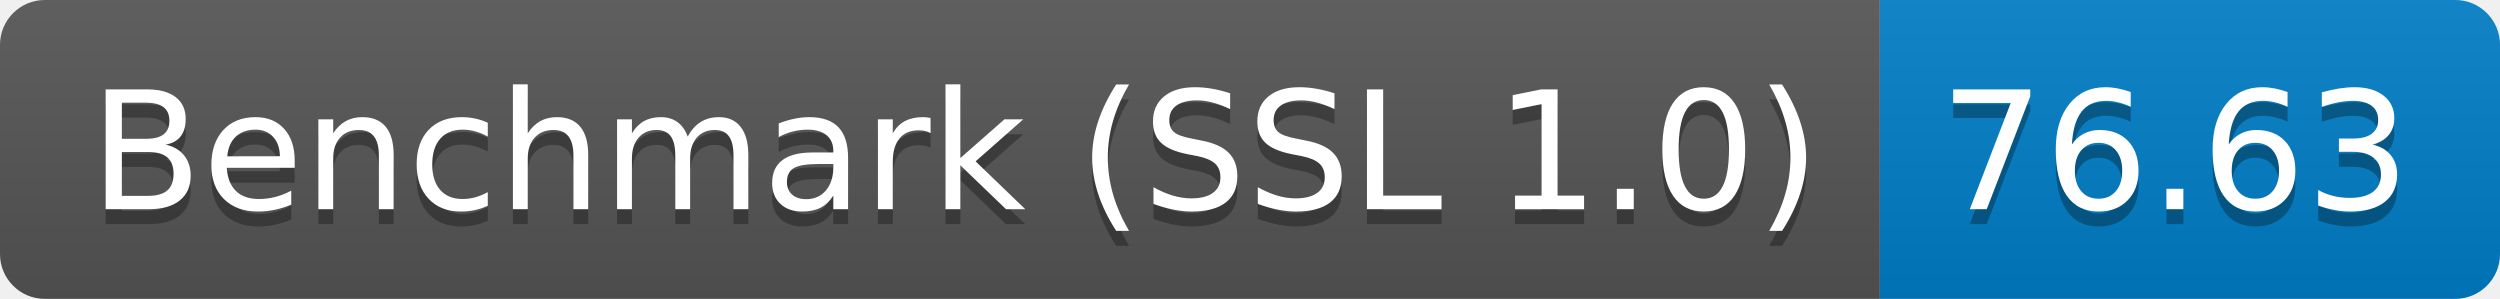
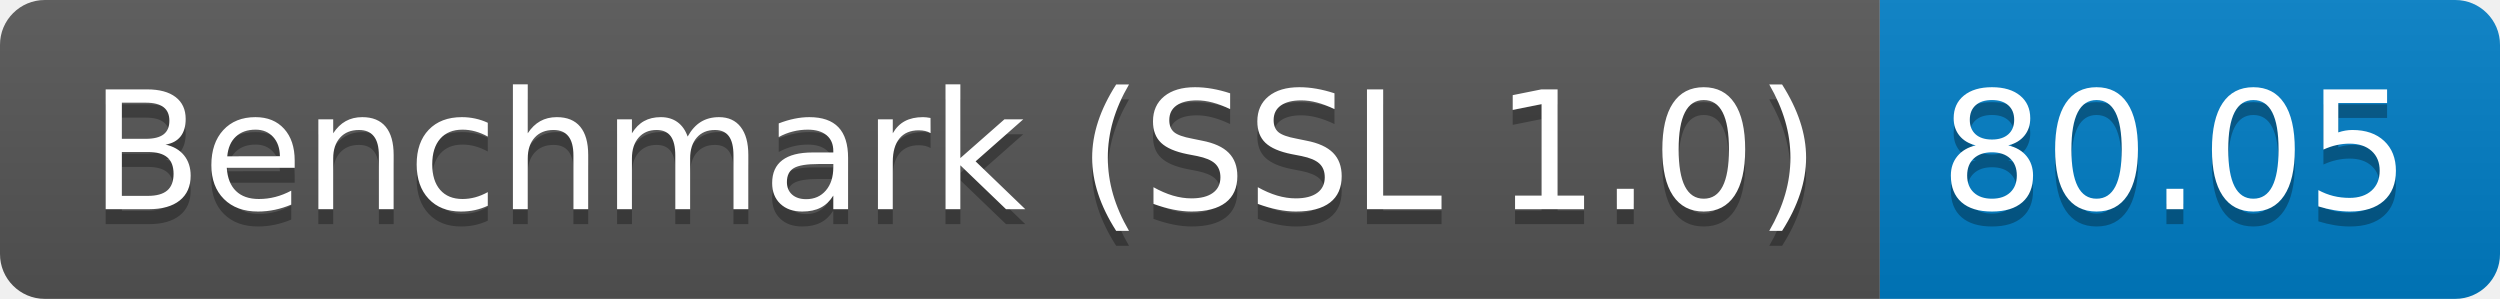
<svg xmlns="http://www.w3.org/2000/svg" height="20" width="167.3">
  <linearGradient id="smooth" x2="0" y2="100%">
    <stop offset="0" stop-color="#bbb" stop-opacity=".1" />
    <stop offset="1" stop-opacity=".1" />
  </linearGradient>
  <clipPath id="round">
    <rect fill="#fff" height="20" rx="3" width="167.3" />
  </clipPath>
  <g clip-path="url(#round)">
    <rect fill="#555" height="20" width="125.8" />
    <rect fill="#007ec6" height="20" width="41.5" x="125.8" />
    <rect fill="url(#smooth)" height="20" width="167.3" />
  </g>
  <g fill="#fff" font-family="DejaVu Sans,Verdana,Geneva,sans-serif" font-size="110" text-anchor="middle">
    <text fill="#010101" fill-opacity=".3" lengthAdjust="spacing" textLength="1158.0" transform="scale(0.1)" x="639.0" y="150">Benchmark (SSL 1.0)</text>
    <text lengthAdjust="spacing" textLength="1158.0" transform="scale(0.1)" x="639.0" y="140">Benchmark (SSL 1.0)</text>
-     <text fill="#010101" fill-opacity=".3" lengthAdjust="spacing" textLength="315.0" transform="scale(0.1)" x="1455.5" y="150">76.63</text>
-     <text lengthAdjust="spacing" textLength="315.0" transform="scale(0.1)" x="1455.5" y="140">76.63</text>
+     <text fill="#010101" fill-opacity=".3" lengthAdjust="spacing" textLength="315.0" transform="scale(0.1)" x="1455.5" y="150">80.05</text>
+     <text lengthAdjust="spacing" textLength="315.0" transform="scale(0.1)" x="1455.5" y="140">80.05</text>
  </g>
</svg>
